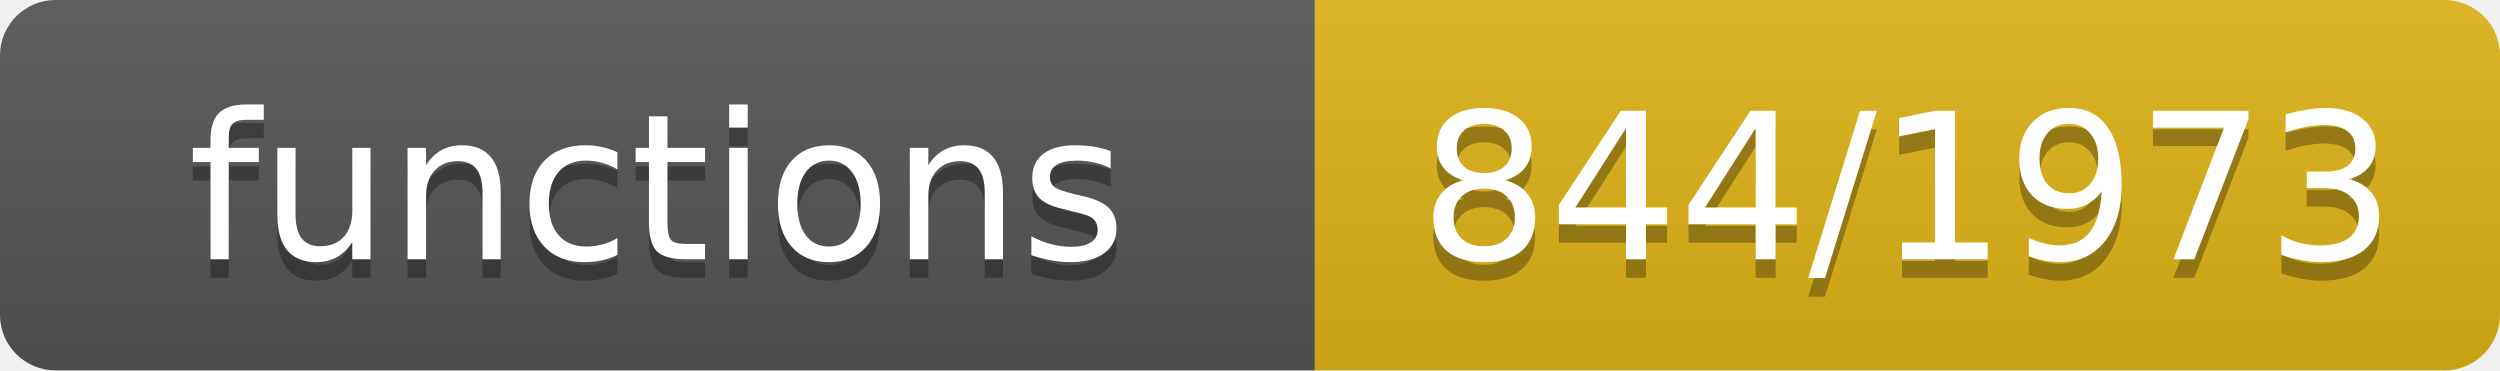
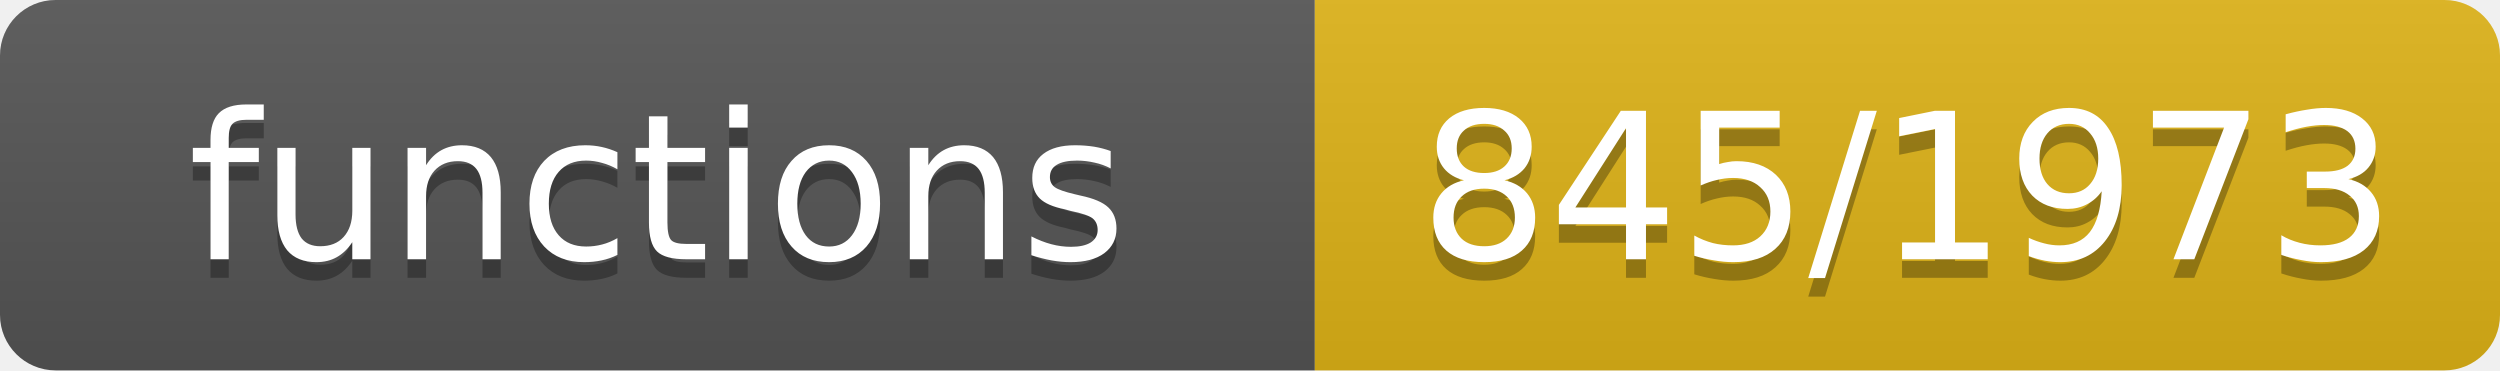
- <svg xmlns="http://www.w3.org/2000/svg" width="135" height="20" role="img" aria-label="functions: 844/1973">
+ <svg xmlns="http://www.w3.org/2000/svg" width="135" height="20" role="img" aria-label="functions: 845/1973">
  <linearGradient id="s" x2="0" y2="100%">
    <stop offset="0" stop-color="#bbb" stop-opacity=".1" />
    <stop offset="1" stop-opacity=".1" />
  </linearGradient>
  <clipPath id="r">
    <rect width="135" height="20" rx="3" fill="#fff" />
  </clipPath>
  <g clip-path="url(#r)">
    <rect width="71" height="20" fill="#555" />
    <rect x="71" width="64" height="20" fill="#dfb317" />
    <rect width="135" height="20" fill="url(#s)" />
  </g>
  <g fill="#fff" text-anchor="middle" font-family="Verdana,Geneva,DejaVu Sans,sans-serif" font-size="11">
    <text x="35.5" y="15" fill="#010101" fill-opacity=".3">functions</text>
    <text x="35.5" y="14">functions</text>
-     <text x="103.0" y="15" fill="#010101" fill-opacity=".3">844/1973</text>
-     <text x="103.0" y="14">844/1973</text>
+     <text x="103.0" y="15" fill="#010101" fill-opacity=".3">845/1973</text>
+     <text x="103.0" y="14">845/1973</text>
  </g>
</svg>
